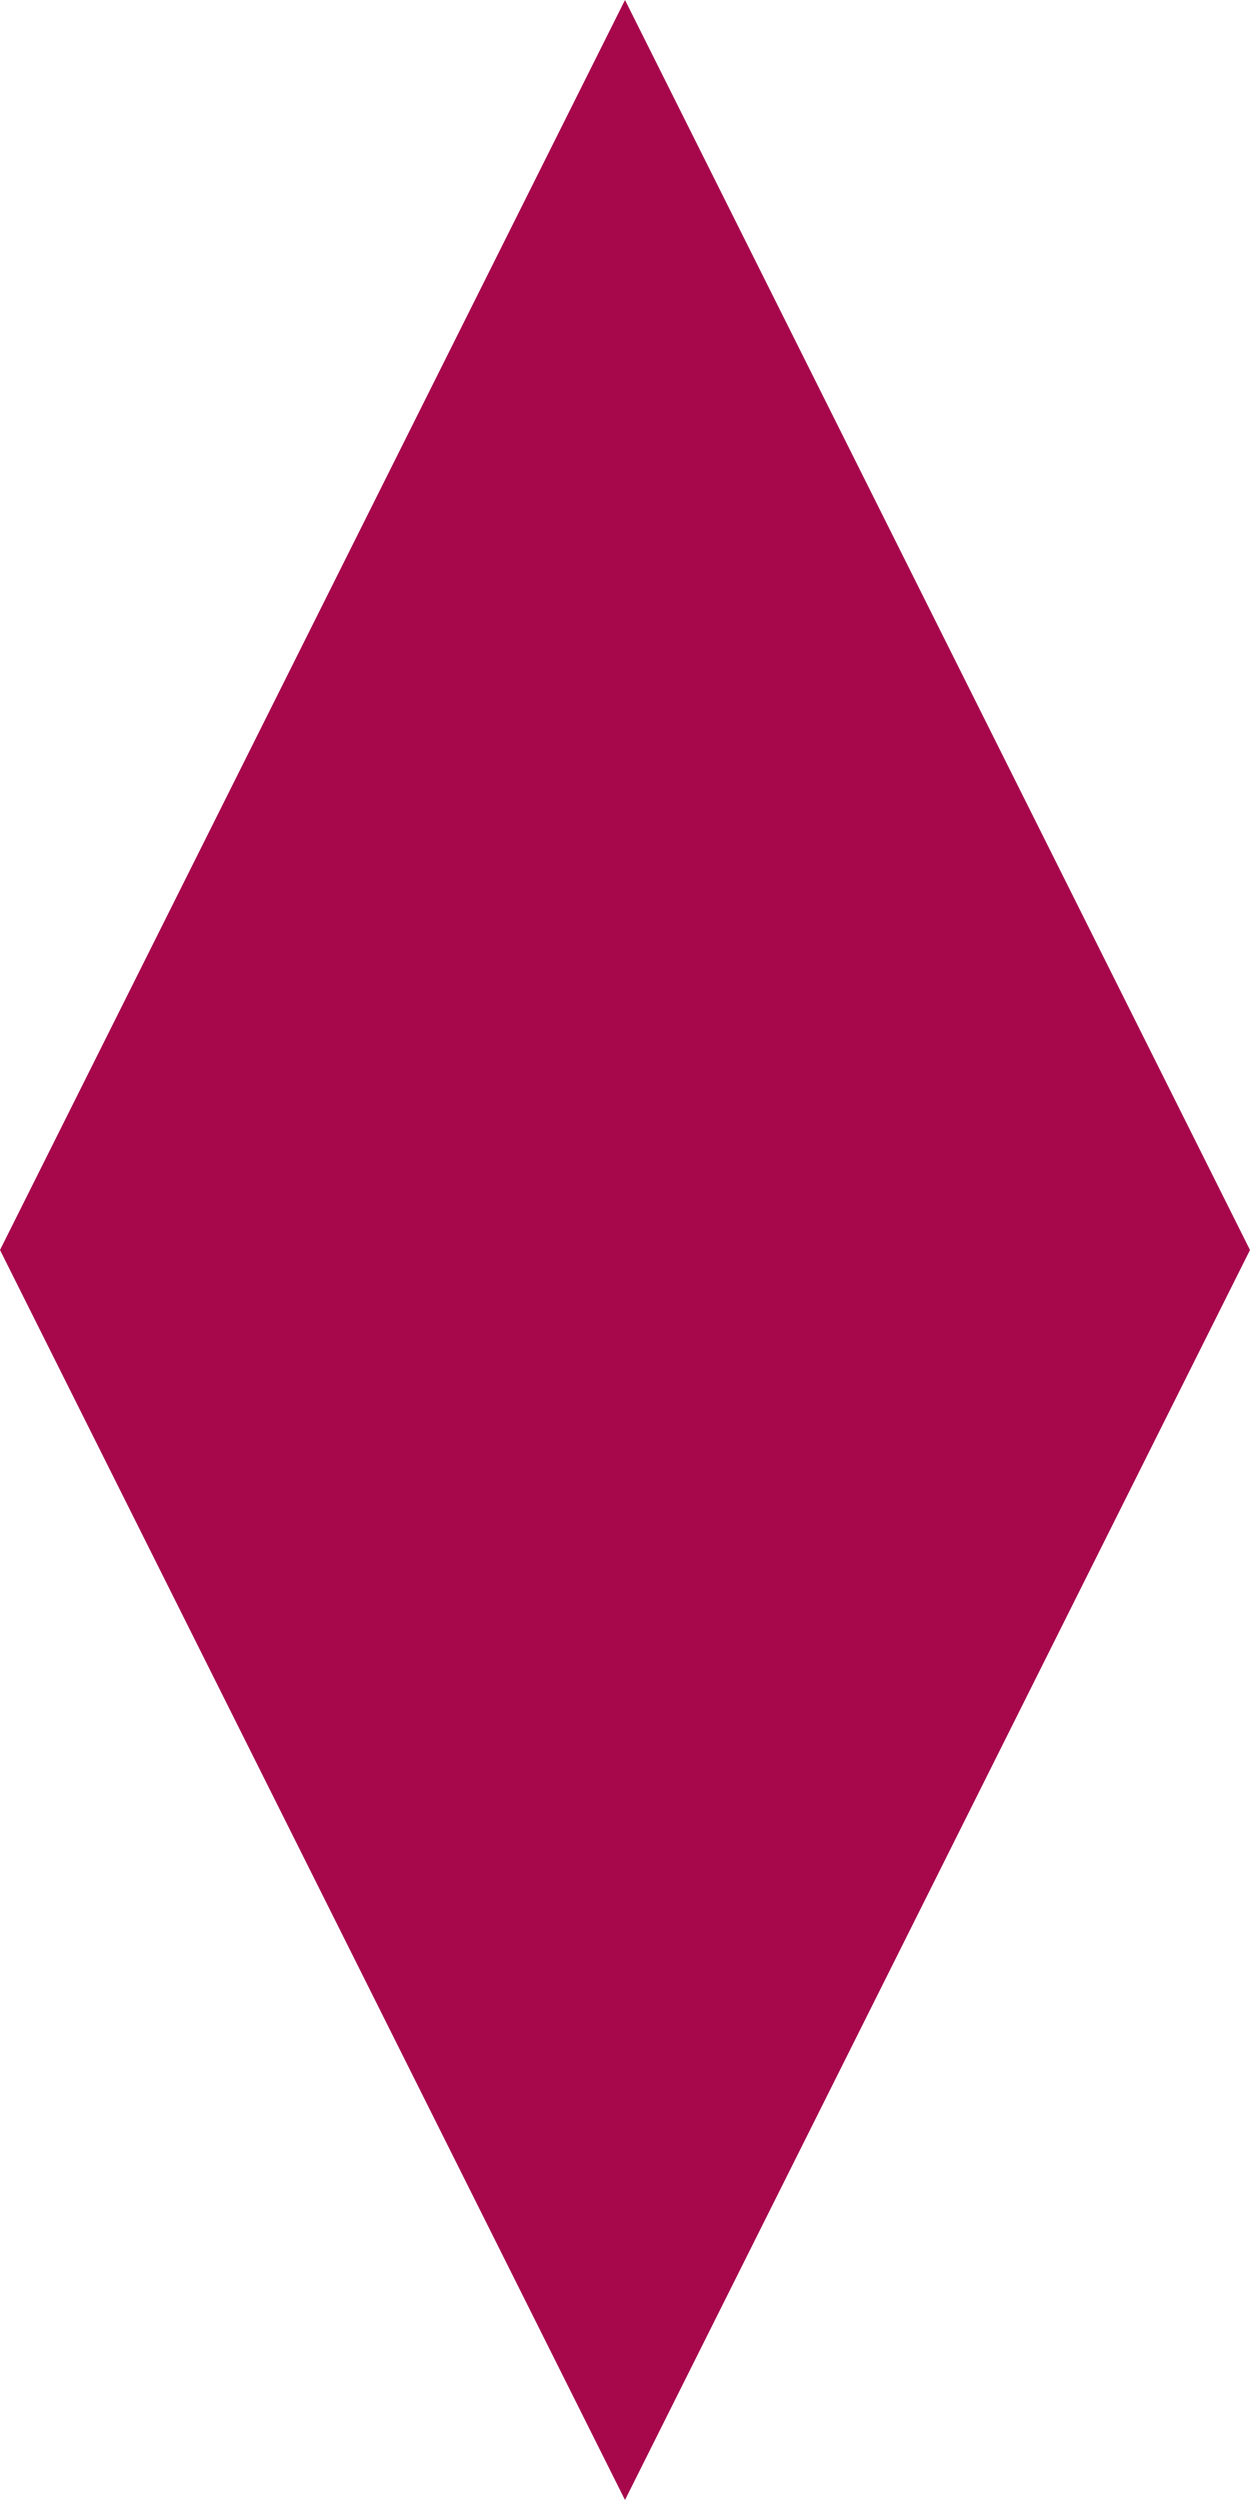
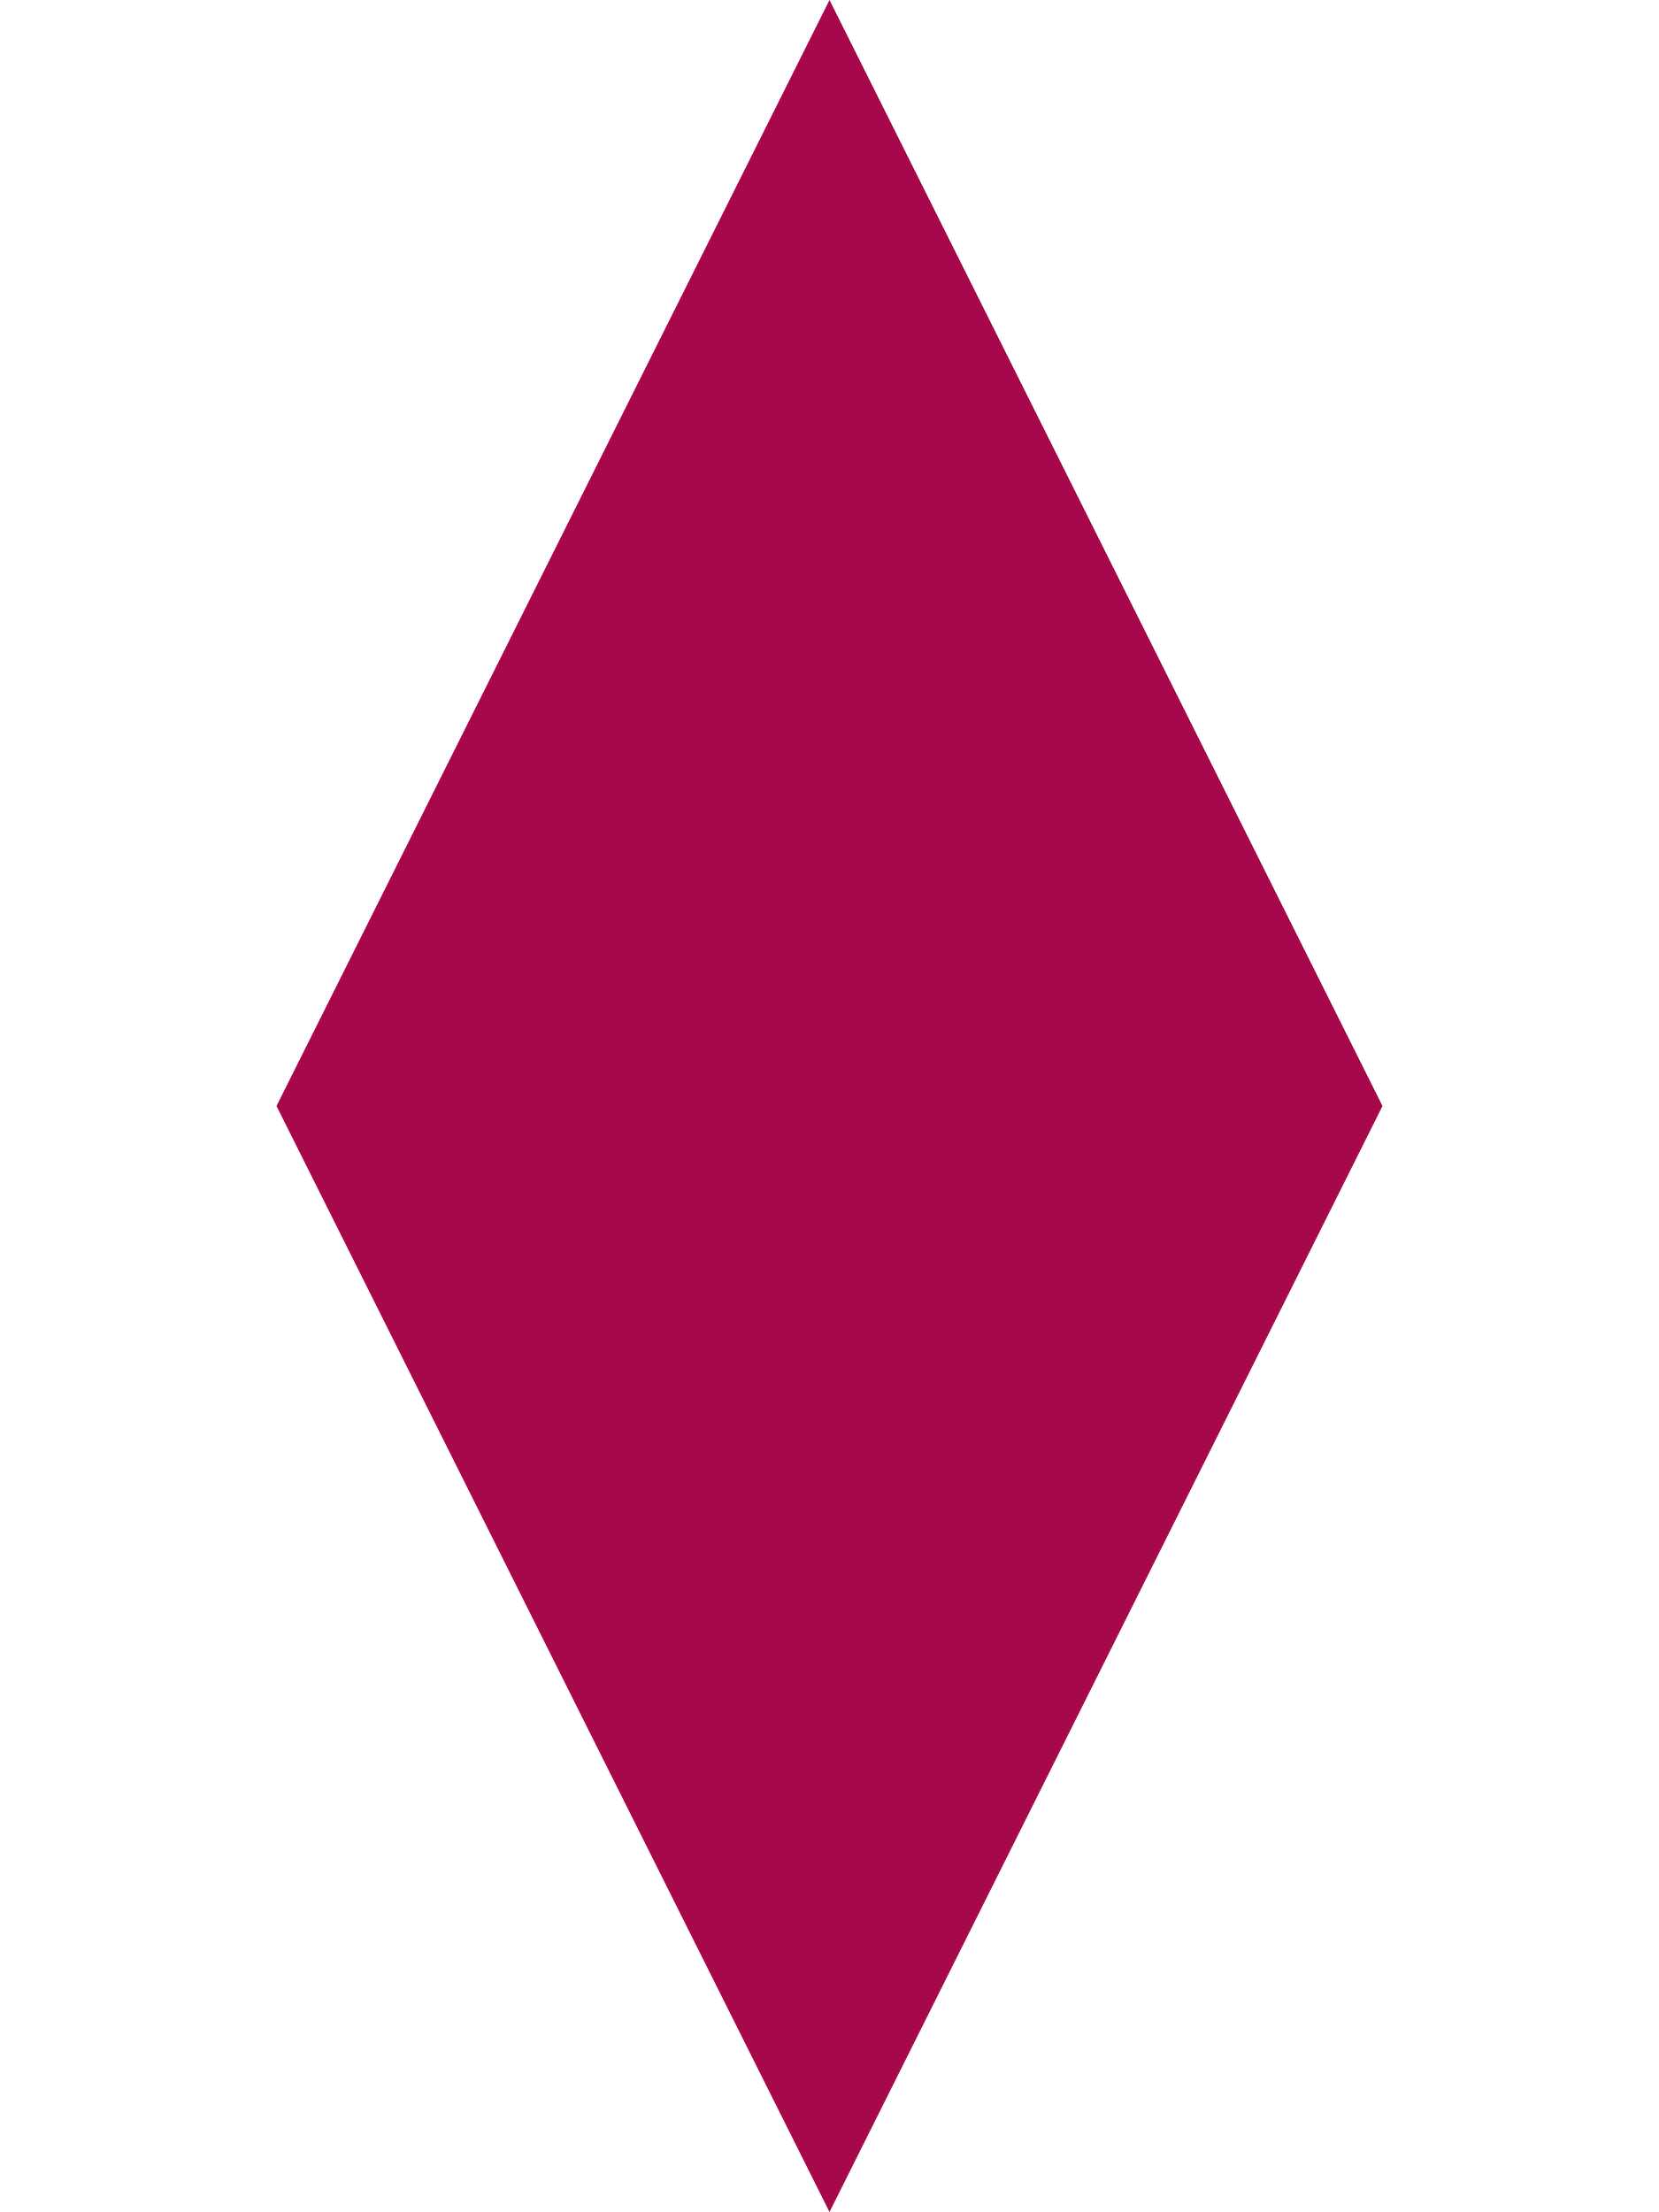
- <svg xmlns="http://www.w3.org/2000/svg" version="1.1" width="100" height="200">
-   <polygon points="0, 100 50, 0, 100, 100 50, 200" fill="#A7074B" />
+ <svg xmlns="http://www.w3.org/2000/svg" version="1.1" width="300" height="400">
+   <polygon points="50,200 150,0 250,200 150,400" fill="#A7074B" />
</svg>
